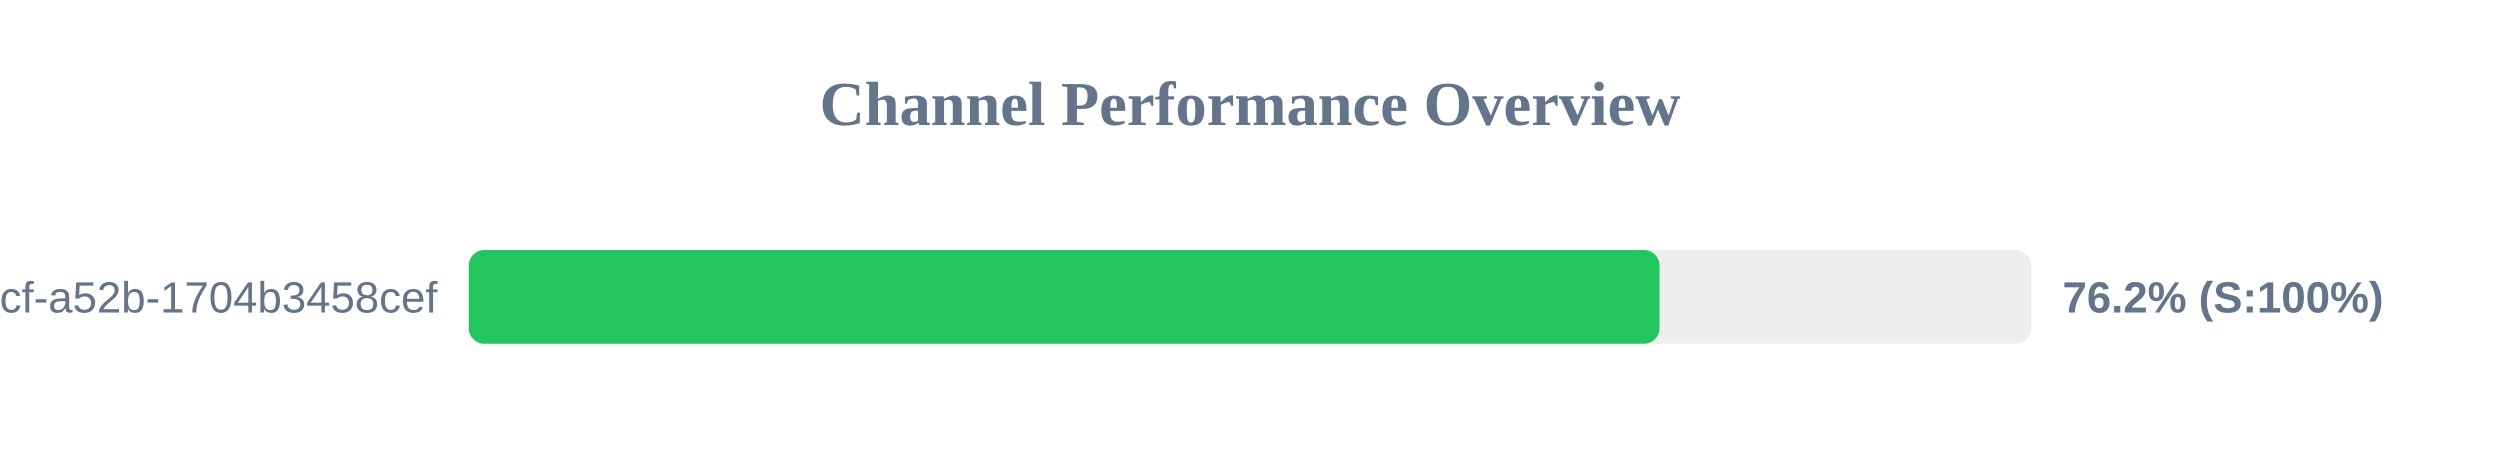
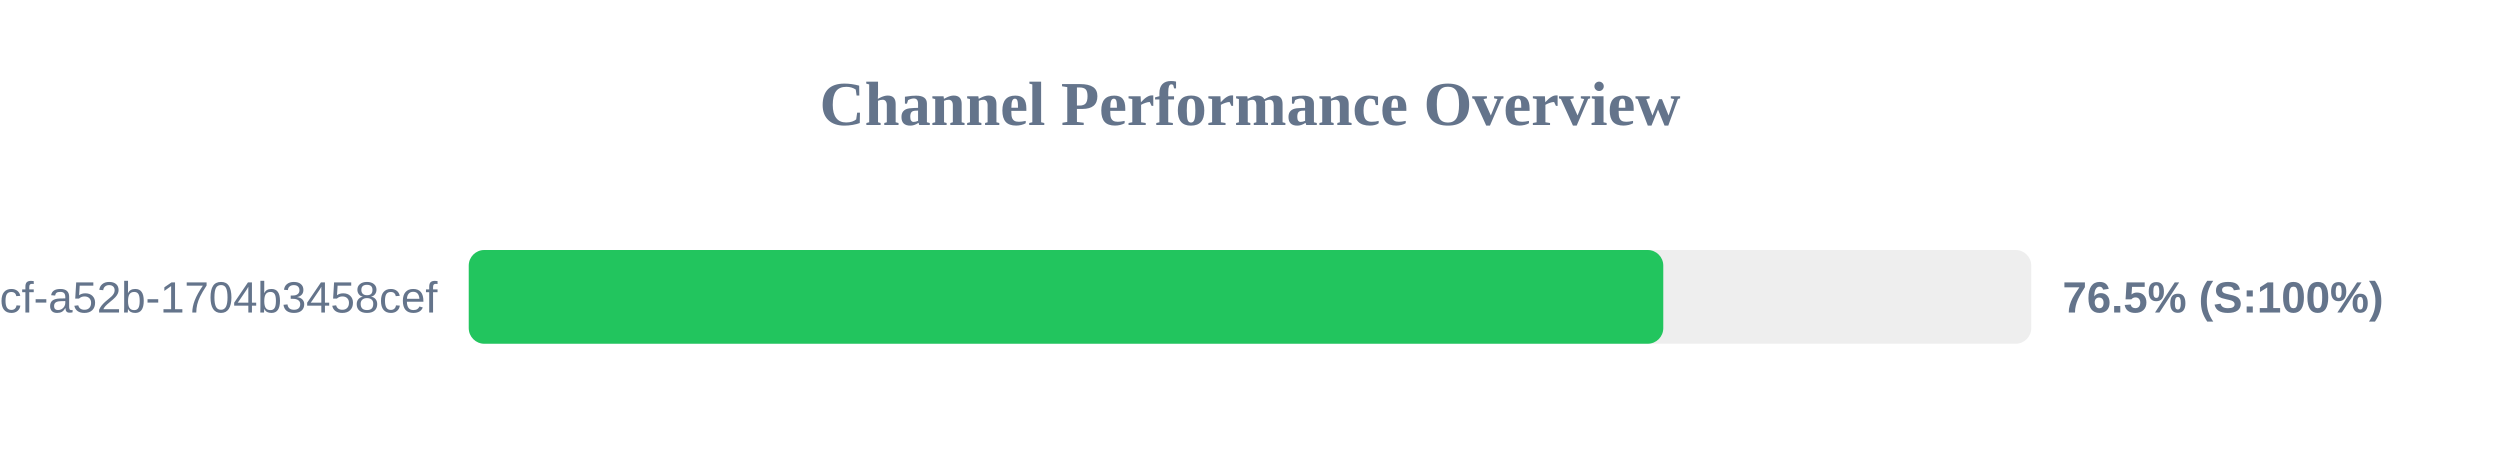
<svg xmlns="http://www.w3.org/2000/svg" width="800" height="150" version="1.1">
  <style>
        .row { font: 14px Arial; fill: #64748b; }
        .score { font: bold 14px Arial; fill: #64748b; }
    </style>
  <text x="400" y="40" text-anchor="middle" font-size="20px" font-weight="bold" fill="#64748b">Channel Performance Overview</text>
  <rect x="150" y="80" width="500" height="30" fill="#eee" rx="5" />
-   <rect x="150" y="80" width="381.05" height="30" fill="#22c55e" rx="5" />
+   <rect x="150" y="80" width="382.25" height="30" fill="#22c55e" rx="5" />
  <text x="140" y="100" text-anchor="end" class="row">?uuid=0cb527d9-6117-4bcf-a52b-1704b3458cef</text>
-   <text x="660" y="100" text-anchor="start" class="score">76.2% (S:100%)</text>
+   <text x="660" y="100" text-anchor="start" class="score">76.5% (S:100%)</text>
</svg>
